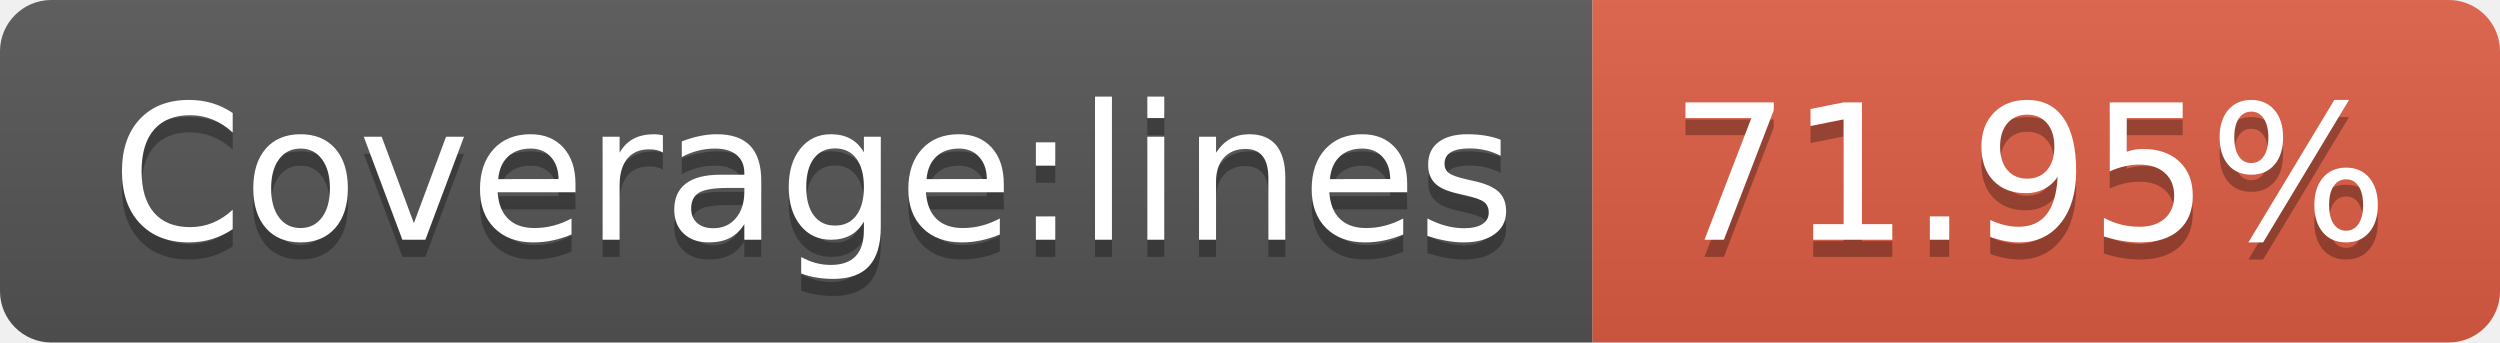
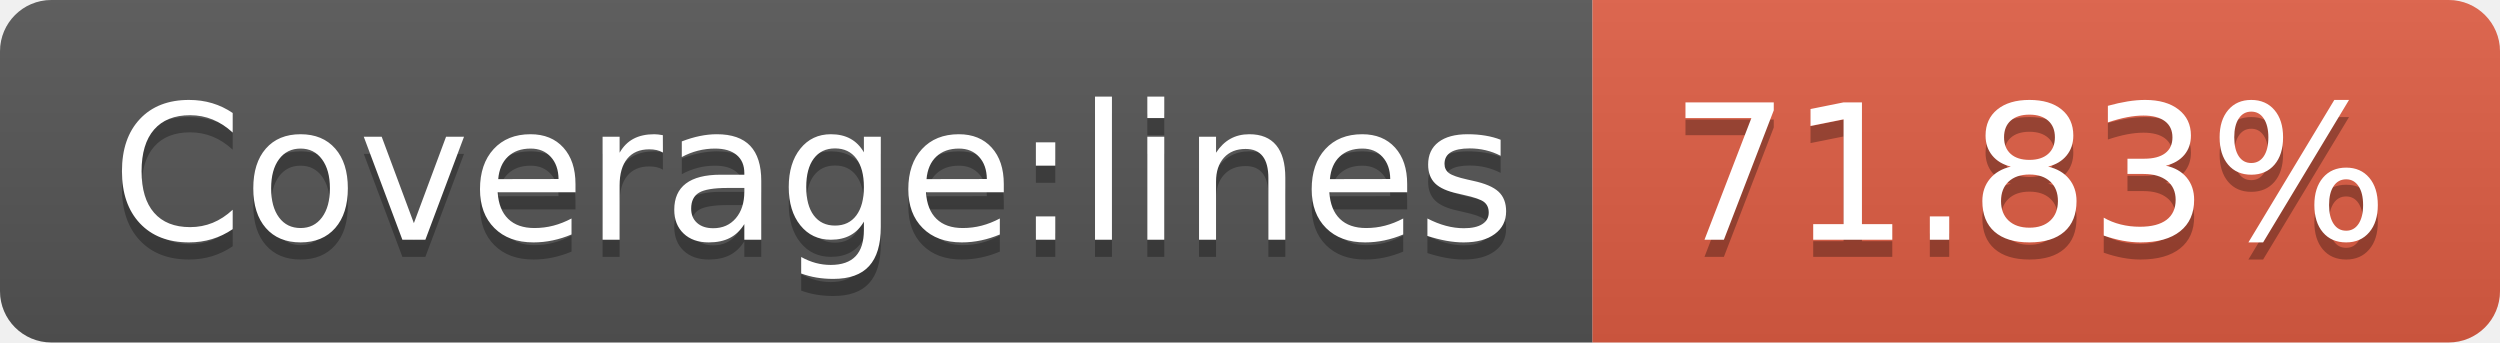
- <svg xmlns="http://www.w3.org/2000/svg" width="146" height="20" role="img" aria-label="Coverage:lines: 71.95%">
+ <svg xmlns="http://www.w3.org/2000/svg" width="146" height="20" role="img" aria-label="Coverage:lines: 71.83%">
  <linearGradient id="s" x2="0" y2="100%">
    <stop offset="0" stop-color="#bbb" stop-opacity=".1" />
    <stop offset="1" stop-opacity=".1" />
  </linearGradient>
  <clipPath id="r">
    <rect width="146" height="20" rx="3" fill="#fff" />
  </clipPath>
  <g clip-path="url(#r)">
    <rect width="93" height="20" fill="#555" />
    <rect x="93" width="53" height="20" fill="#e05d44" />
    <rect width="146" height="20" fill="url(#s)" />
  </g>
  <g fill="#fff" text-anchor="middle" font-family="Verdana,Geneva,DejaVu Sans,sans-serif" text-rendering="geometricPrecision" font-size="110">
    <text aria-hidden="true" x="475" y="150" fill="#010101" fill-opacity=".3" transform="scale(.1)" textLength="830">Coverage:lines</text>
    <text x="475" y="140" transform="scale(.1)" fill="#fff" textLength="830">Coverage:lines</text>
-     <text aria-hidden="true" x="1185" y="150" fill="#010101" fill-opacity=".3" transform="scale(.1)" textLength="430">71.95%</text>
-     <text x="1185" y="140" transform="scale(.1)" fill="#fff" textLength="430">71.95%</text>
+     <text aria-hidden="true" x="1185" y="150" fill="#010101" fill-opacity=".3" transform="scale(.1)" textLength="430">71.83%</text>
+     <text x="1185" y="140" transform="scale(.1)" fill="#fff" textLength="430">71.83%</text>
  </g>
</svg>
